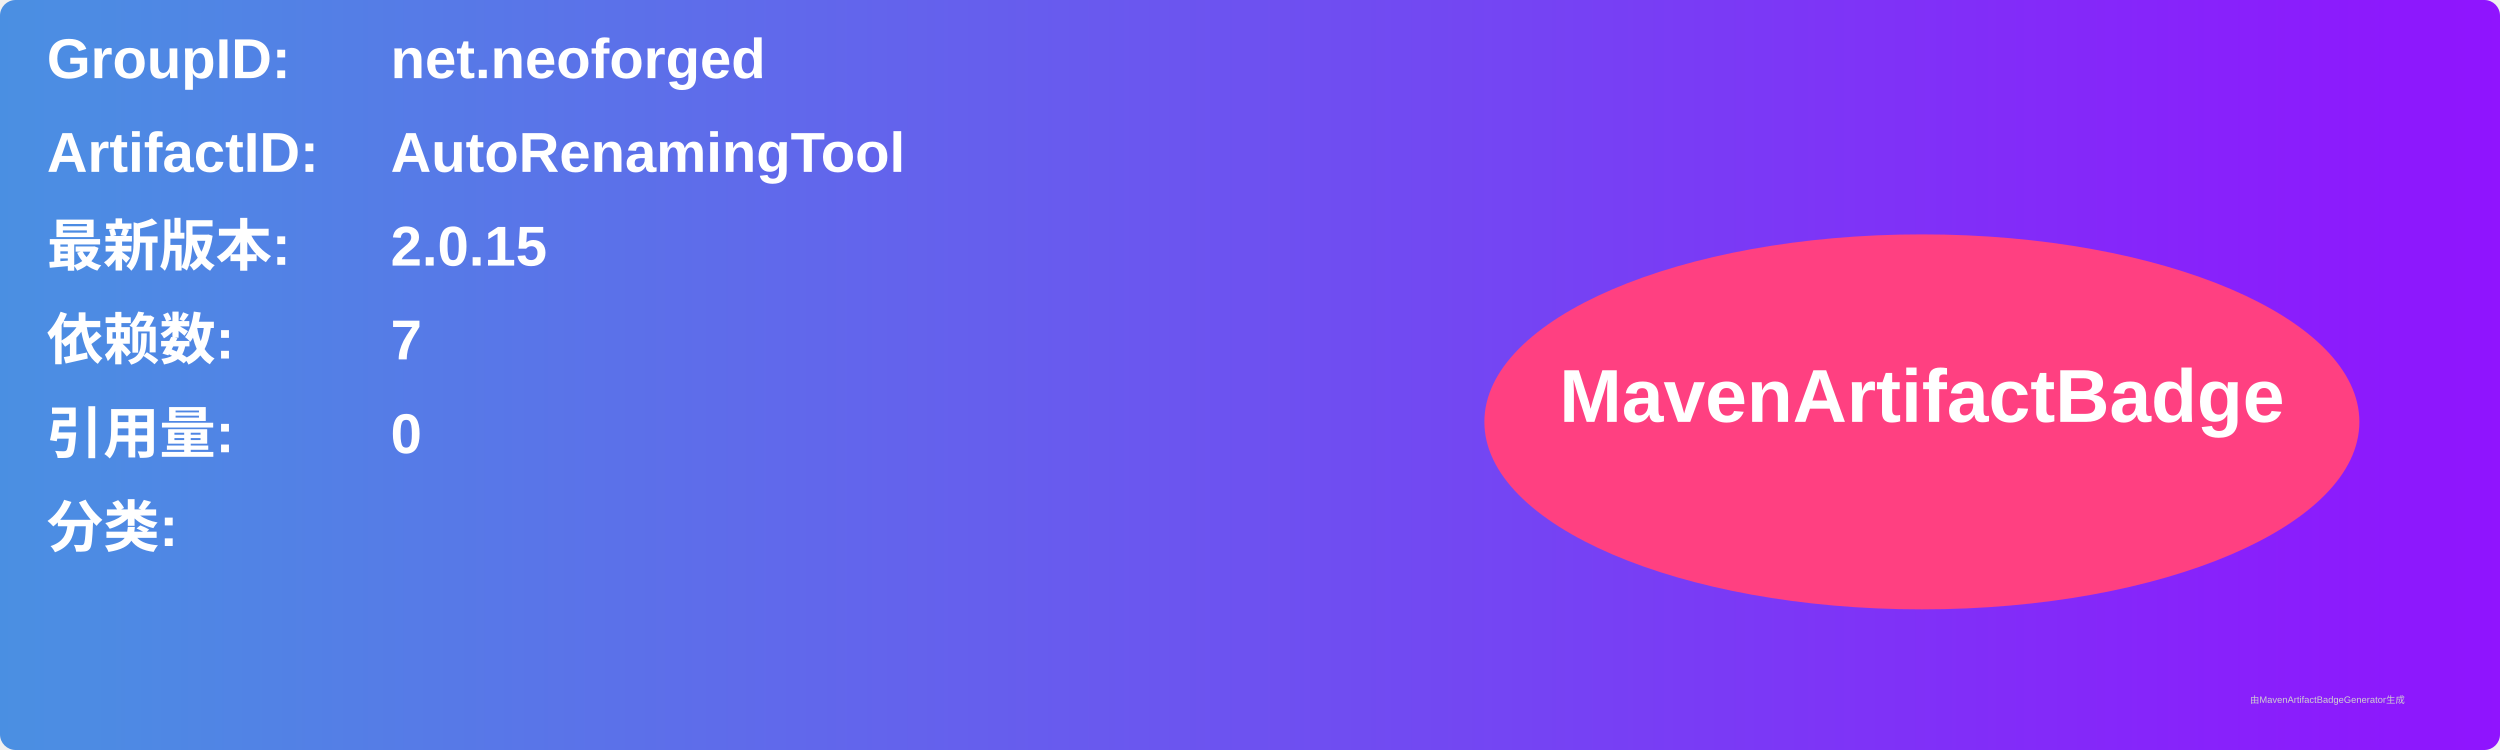
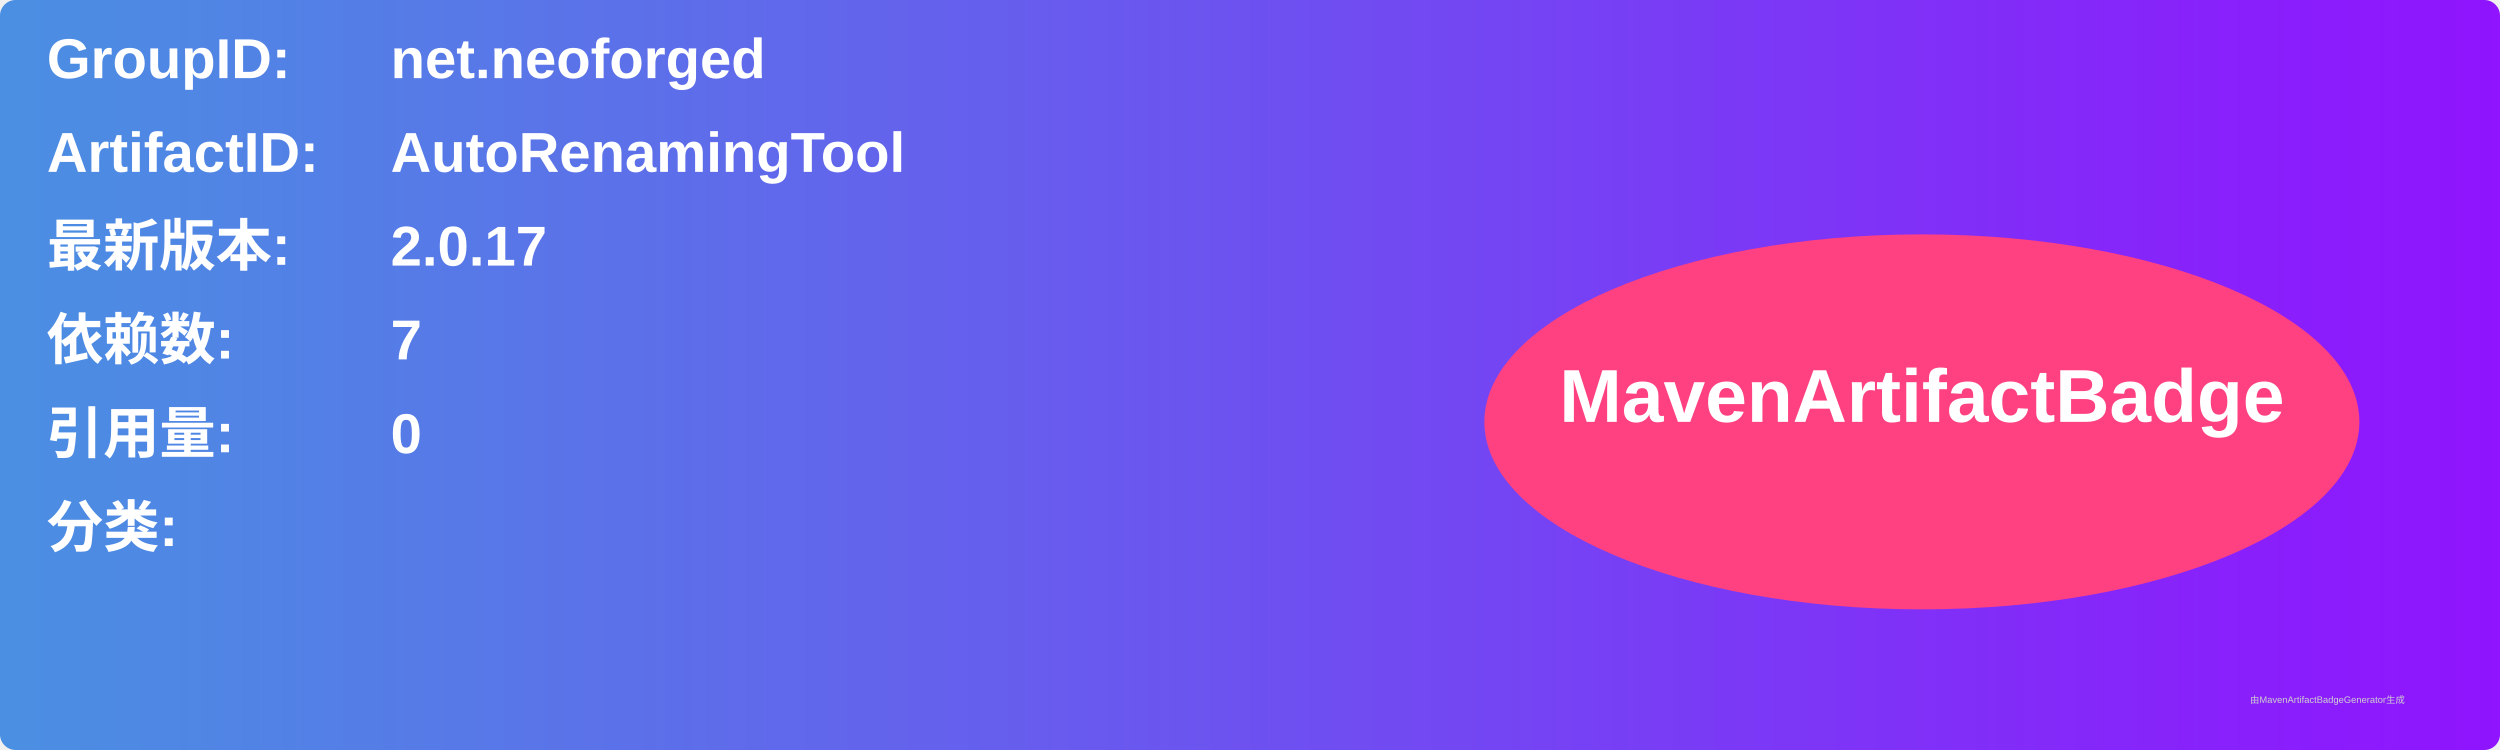
<svg xmlns="http://www.w3.org/2000/svg" width="800" height="240" viewBox="0 0 800 240">
  <linearGradient id="grad" x1="0%" y1="0%" x2="100%" y2="0%">
    <stop offset="0%" stop-color="#4a90e2" />
    <stop offset="100%" stop-color="#9013fe" />
  </linearGradient>
  <rect width="100%" height="100%" rx="5" ry="5" fill="url(#grad)" />
  <g transform="translate(15, 15)">
    <text x="0" y="10" font-family="Arial" font-size="18" fill="white" font-weight="bold" width="260">GroupID:</text>
    <text x="110" y="10" font-family="Arial" font-size="18" fill="white" font-weight="bold" width="460">net.neoforged</text>
    <text x="0" y="40" font-family="Arial" font-size="18" fill="white" font-weight="bold" width="260">ArtifactID:</text>
    <text x="110" y="40" font-family="Arial" font-size="18" fill="white" font-weight="bold" width="460">AutoRenamingTool</text>
    <text x="0" y="70" font-family="Arial" font-size="18" fill="white" font-weight="bold">最新版本:</text>
    <text x="110" y="70" font-family="Arial" font-size="18" fill="white" font-weight="bold">
-       <tspan font-weight="bold">2.0.15</tspan>
+       <tspan font-weight="bold">2.0.17</tspan>
    </text>
    <text x="0" y="100" font-family="Arial" font-size="18" fill="white" font-weight="bold">依赖数: </text>
    <text x="110" y="100" font-family="Arial" font-size="18" fill="white">
      <tspan font-weight="bold">7</tspan>
    </text>
    <text x="0" y="130" font-family="Arial" font-size="18" fill="white" font-weight="bold">引用量: </text>
    <text x="110" y="130" font-family="Arial" font-size="18" fill="white">
      <tspan font-weight="bold">0</tspan>
    </text>
    <text x="0" y="160" font-family="Arial" font-size="18" fill="white" font-weight="bold">分类:</text>
    <text x="10" y="190" font-family="Arial" font-size="10" fill="white">
      <tspan font-weight="bold" />
    </text>
    <ellipse cx="600" cy="120" rx="140" ry="60" fill="#ff4081" />
    <text x="600" y="120" text-anchor="middle" font-family="Arial" font-size="24" fill="white" font-weight="bold">MavenArtifactBadge</text>
  </g>
  <text x="720" y="225" font-family="Arial" font-size="3" fill="#d0d0d0">由MavenArtifactBadgeGenerator生成</text>
</svg>
